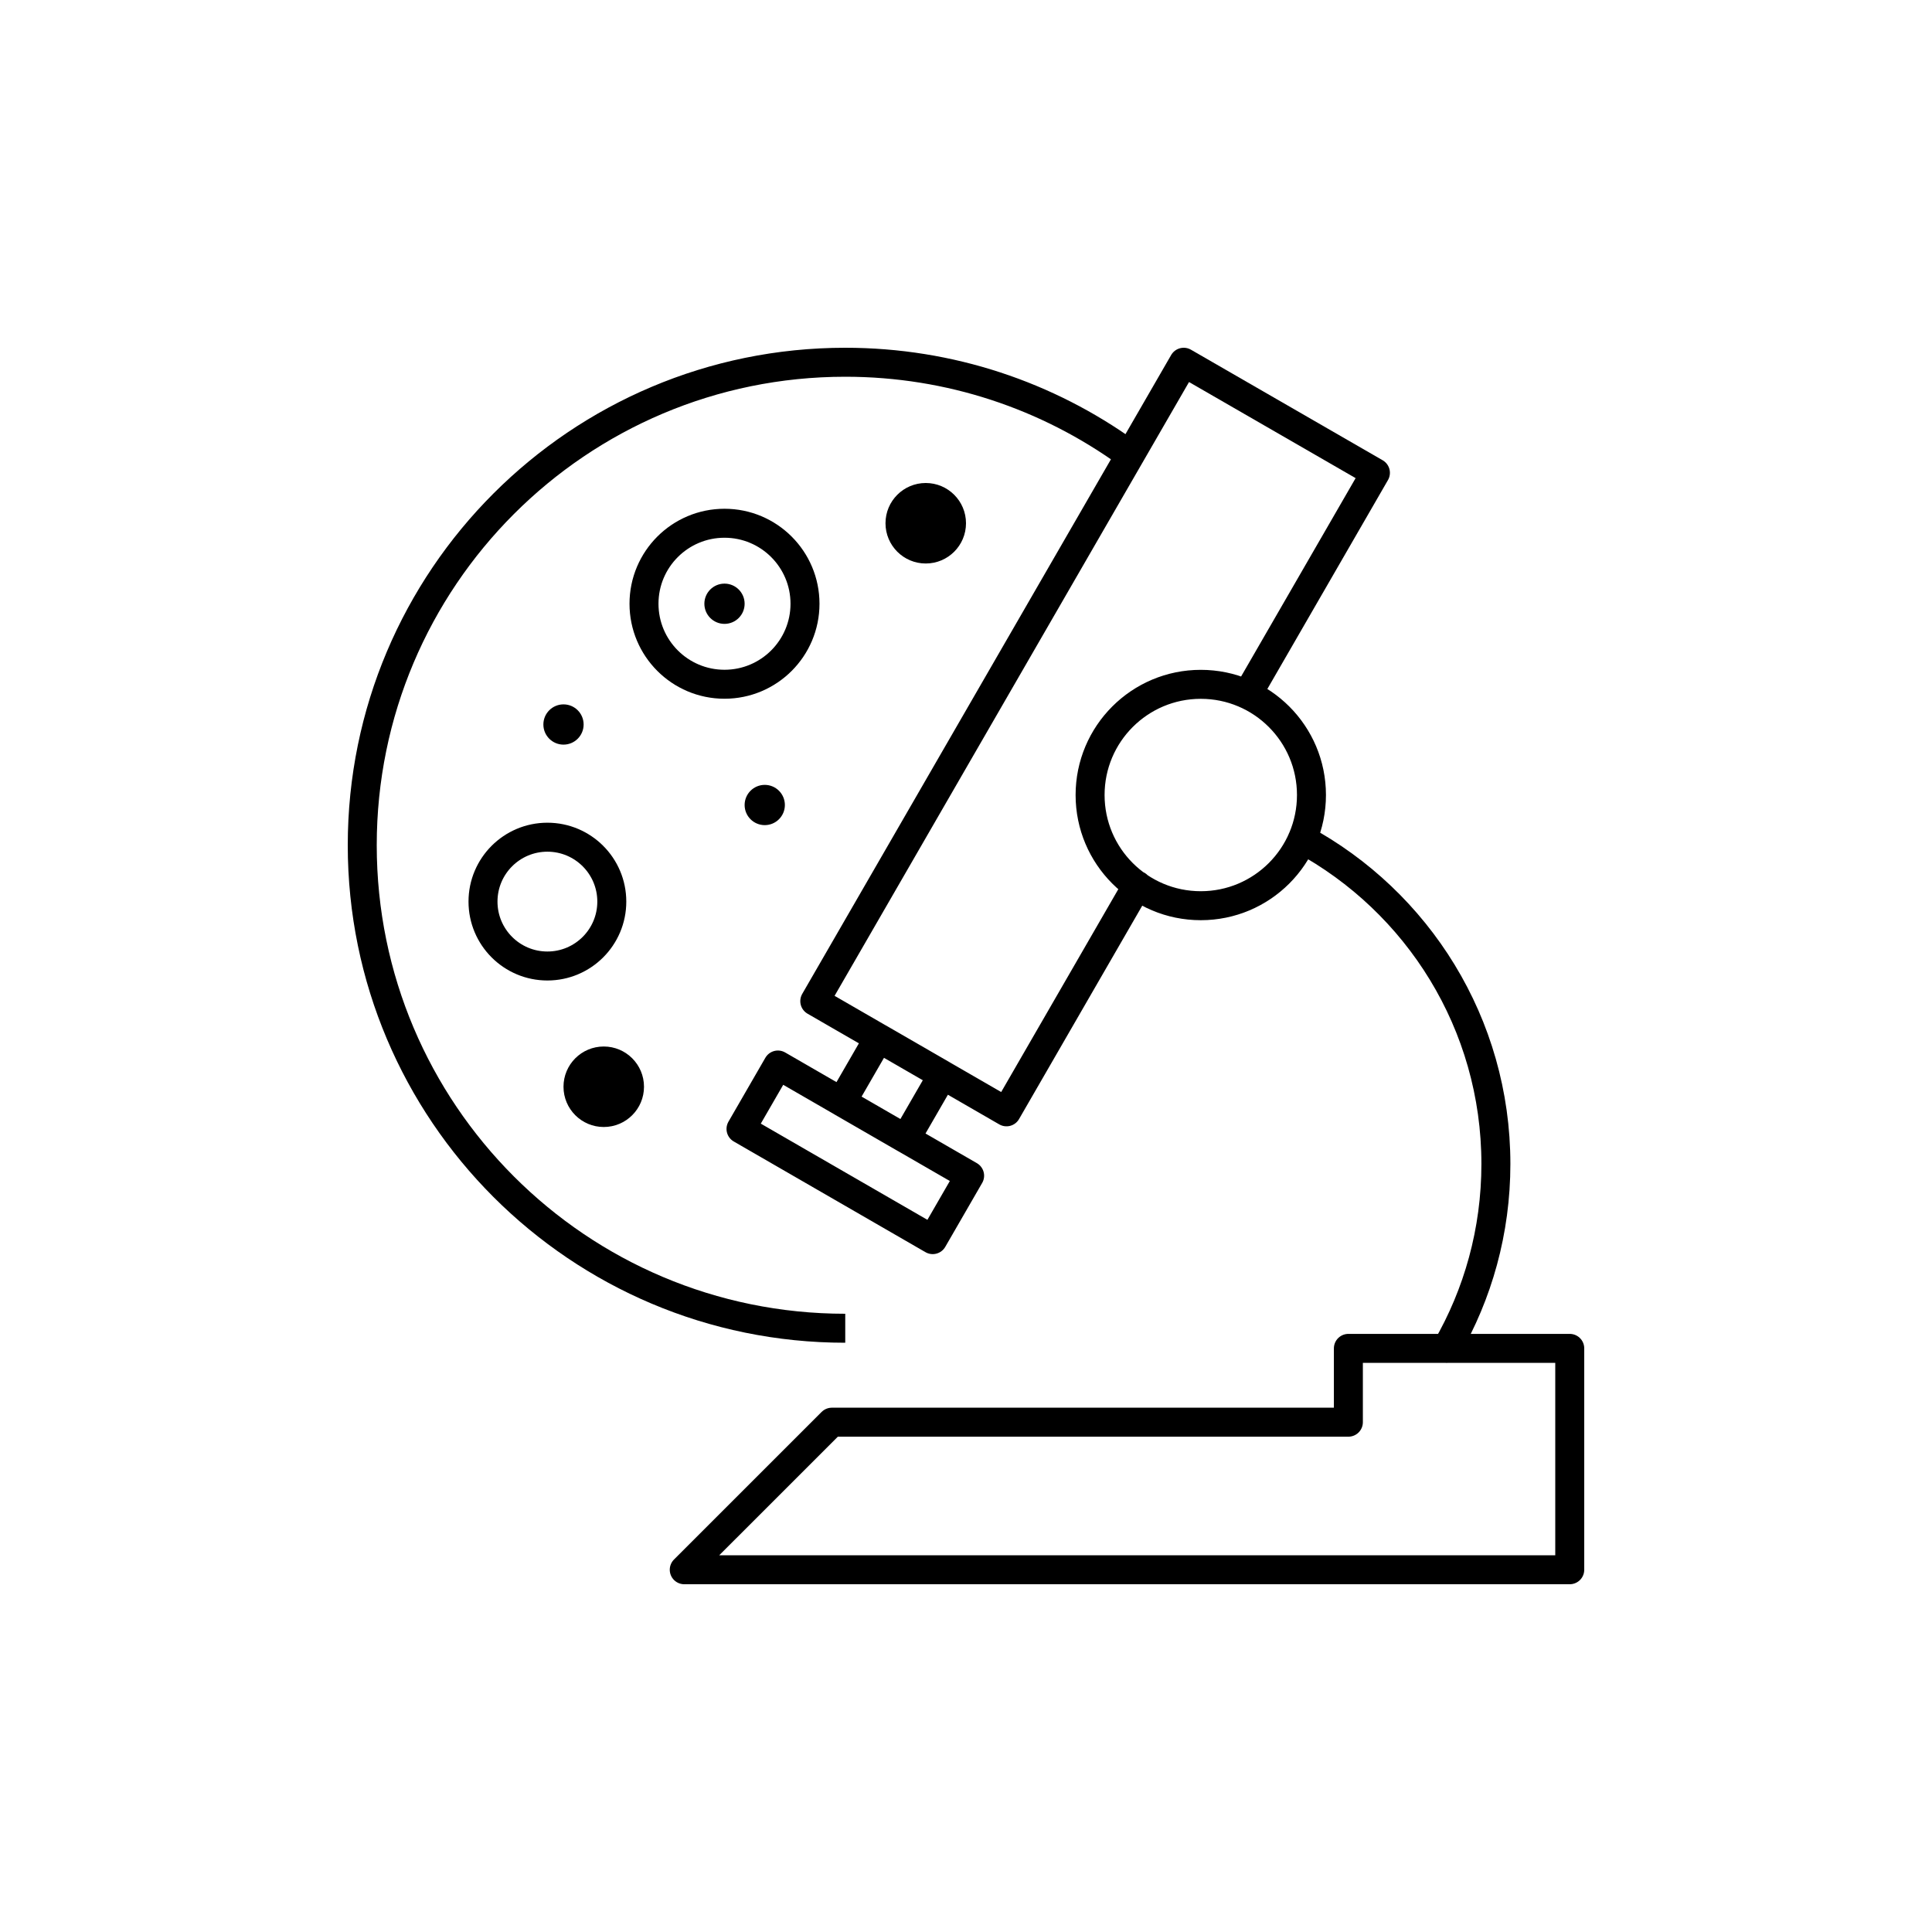
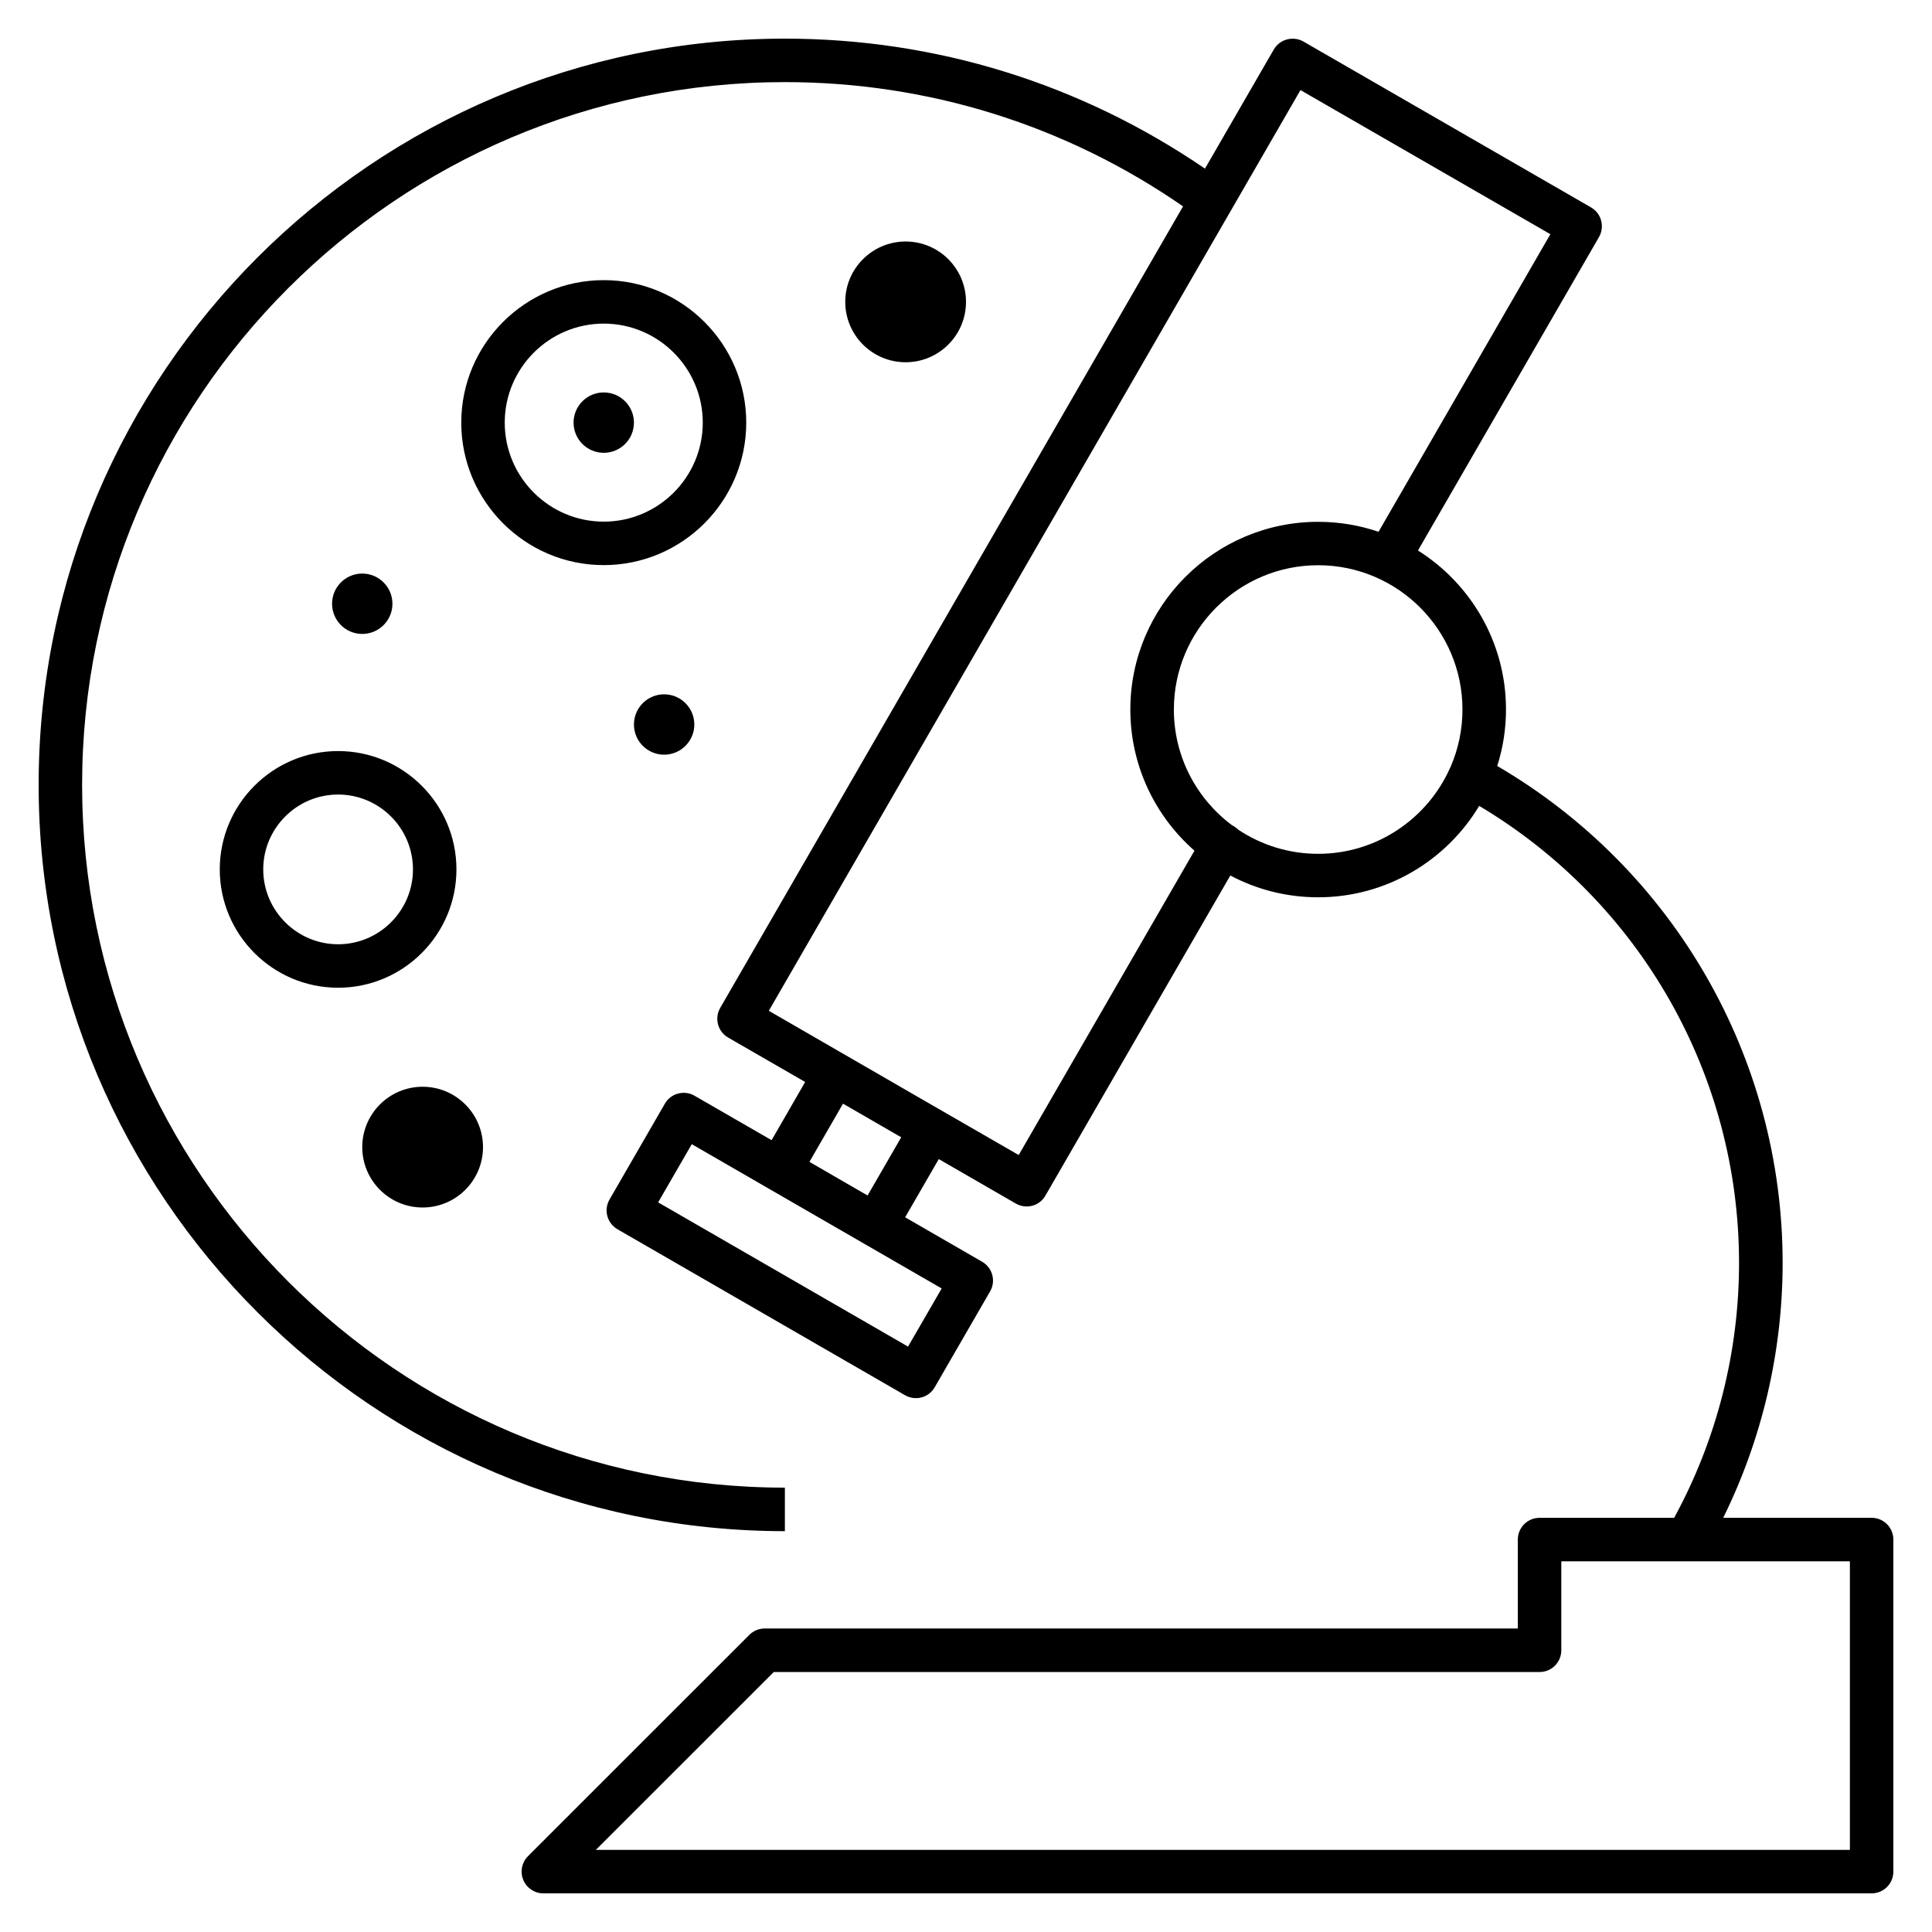
- <svg xmlns="http://www.w3.org/2000/svg" version="1.1" x="0px" y="0px" viewBox="0 0 48 48" style="enable-background:new 0 0 48 48;" xml:space="preserve">
-   <g id="research">
-     <g id="research_1_">
-       <path style="fill:none;stroke:#000000;stroke-width:0.72;stroke-linejoin:round;stroke-miterlimit:10;" d="M21,33    c-6.627,0-12-5.373-12-12S14.373,9,21,9c2.612,0,5.03,0.835,7,2.252" />
-       <circle cx="23" cy="13" r="1" />
-       <circle cx="15" cy="27" r="1" />
-       <circle cx="18" cy="15" r="0.5" />
-       <circle cx="19" cy="20" r="0.5" />
-       <circle cx="14" cy="18" r="0.5" />
-       <circle style="fill:none;stroke:#000000;stroke-width:0.72;stroke-linecap:round;stroke-linejoin:round;stroke-miterlimit:10;" cx="18" cy="15" r="2" />
-       <circle style="fill:none;stroke:#000000;stroke-width:0.72;stroke-linecap:round;stroke-linejoin:round;stroke-miterlimit:10;" cx="13.6" cy="22.4" r="1.6" />
-       <path id="microscope_2_" style="fill:none;stroke:#000000;stroke-width:0.72;stroke-linecap:round;stroke-linejoin:round;stroke-miterlimit:10;" d="    M33.5,33.5H39V39H17l3.667-3.666H33.5V33.5z M29.833,17.002c-1.519,0-2.75,1.231-2.75,2.75s1.231,2.75,2.75,2.75    c1.519,0,2.75-1.231,2.75-2.75S31.352,17.002,29.833,17.002z M18.41,28.048l4.763,2.75l0.917-1.588l-4.763-2.75L18.41,28.048z     M30.993,17.253l3.179-5.506L29.409,9l-9.166,15.873l4.763,2.75l3.249-5.627 M21.831,25.789l-0.917,1.588l1.588,0.917l0.917-1.588    L21.831,25.789z M35.939,33.501c0.78-1.348,1.226-2.913,1.226-4.583c0-3.486-1.946-6.518-4.812-8.068" />
-     </g>
-   </g>
-   <g id="Layer_1">
- </g>
+ <svg xmlns="http://www.w3.org/2000/svg" version="1.1" id="Layer_1" x="0px" y="0px" viewBox="0 0 32 32" style="enable-background:new 0 0 32 32;" xml:space="preserve">
+   <path id="research_1_" d="M16,5c0,0.552-0.448,1-1,1s-1-0.448-1-1s0.448-1,1-1S16,4.448,16,5z M7,18c-0.552,0-1,0.448-1,1  s0.448,1,1,1s1-0.448,1-1S7.552,18,7,18z M10,6.5C9.724,6.5,9.5,6.724,9.5,7S9.724,7.5,10,7.5s0.5-0.224,0.5-0.5S10.276,6.5,10,6.5z   M11,11.5c-0.276,0-0.5,0.224-0.5,0.5s0.224,0.5,0.5,0.5s0.5-0.224,0.5-0.5S11.276,11.5,11,11.5z M6,9.5c-0.276,0-0.5,0.224-0.5,0.5  s0.224,0.5,0.5,0.5s0.5-0.224,0.5-0.5S6.276,9.5,6,9.5z M12.36,7c0-1.301-1.059-2.36-2.36-2.36S7.64,5.699,7.64,7  S8.699,9.36,10,9.36S12.36,8.301,12.36,7z M11.64,7c0,0.904-0.736,1.64-1.64,1.64S8.36,7.904,8.36,7S9.096,5.36,10,5.36  S11.64,6.096,11.64,7z M7.56,14.4c0-1.081-0.879-1.96-1.96-1.96s-1.96,0.879-1.96,1.96s0.879,1.96,1.96,1.96S7.56,15.48,7.56,14.4z   M6.84,14.4c0,0.684-0.557,1.24-1.24,1.24s-1.24-0.557-1.24-1.24s0.557-1.24,1.24-1.24S6.84,13.716,6.84,14.4z M31.36,25.5V31  c0,0.199-0.161,0.36-0.36,0.36H9c-0.146,0-0.277-0.088-0.333-0.223s-0.025-0.289,0.078-0.393l3.667-3.666  c0.067-0.067,0.159-0.105,0.254-0.105H25.14V25.5c0-0.199,0.161-0.36,0.36-0.36h2.229c0.704-1.289,1.075-2.744,1.075-4.222  c0-3.116-1.64-5.983-4.304-7.57c-0.544,0.906-1.536,1.514-2.668,1.514c-0.525,0-1.021-0.131-1.454-0.361l-3.062,5.301  c-0.099,0.174-0.318,0.232-0.492,0.132l-1.275-0.736l-0.557,0.964l1.276,0.737c0.083,0.048,0.143,0.126,0.167,0.219  c0.025,0.092,0.012,0.19-0.036,0.272l-0.917,1.587c-0.099,0.173-0.317,0.232-0.492,0.132l-4.763-2.749  c-0.172-0.1-0.231-0.319-0.132-0.491l0.917-1.588c0.048-0.083,0.126-0.144,0.219-0.168c0.091-0.024,0.191-0.013,0.273,0.036  l1.276,0.736l0.556-0.964l-1.276-0.736c-0.083-0.048-0.143-0.126-0.167-0.218c-0.025-0.092-0.012-0.19,0.036-0.273l7.666-13.276  C17.652,2.074,15.378,1.36,13,1.36C6.582,1.36,1.36,6.582,1.36,13S6.582,24.64,13,24.64v0.721C6.185,25.36,0.64,19.815,0.64,13  S6.185,0.64,13,0.64c2.506,0,4.903,0.748,6.958,2.153l1.14-1.973c0.1-0.172,0.321-0.229,0.491-0.132l4.763,2.747  c0.083,0.048,0.144,0.126,0.168,0.219s0.012,0.19-0.036,0.273l-2.998,5.191c0.875,0.551,1.458,1.525,1.458,2.633  c0,0.326-0.051,0.64-0.145,0.936c2.923,1.708,4.727,4.832,4.727,8.23c0,1.468-0.339,2.915-0.984,4.222H31  C31.199,25.14,31.36,25.301,31.36,25.5z M12.734,19.688c-0.005-0.002-0.01-0.005-0.014-0.008l-1.262-0.729l-0.557,0.964l4.139,2.389  l0.557-0.963L12.734,19.688z M13.892,19.525l0.478,0.276l0.557-0.964l-0.964-0.557l-0.556,0.964L13.892,19.525z M19.784,14.09  c-0.65-0.57-1.062-1.407-1.062-2.338c0-1.714,1.396-3.109,3.11-3.109c0.35,0,0.687,0.058,1.001,0.165l2.846-4.929L21.54,1.492  l-8.806,15.25l1.26,0.728c0.005,0.003,0.011,0.006,0.016,0.009l1.092,0.631l1.771,1.021L19.784,14.09z M24.223,11.752  c0-1.317-1.072-2.39-2.39-2.39s-2.39,1.072-2.39,2.39c0,0.784,0.379,1.481,0.964,1.917c0.009,0.004,0.019,0.009,0.027,0.015  c0.029,0.017,0.055,0.036,0.077,0.059c0.379,0.252,0.833,0.399,1.321,0.399c0.972,0,1.81-0.583,2.183-1.417  c0.005-0.012,0.011-0.024,0.017-0.037C24.155,12.4,24.223,12.084,24.223,11.752z M30.64,25.86h-2.673  c-0.021-0.001-0.038-0.001-0.055,0H25.86v1.474c0,0.199-0.161,0.36-0.36,0.36H12.816L9.869,30.64H30.64V25.86z" />
+   <rect id="_Transparent_Rectangle" style="fill:none;" width="32" height="32" />
</svg>
